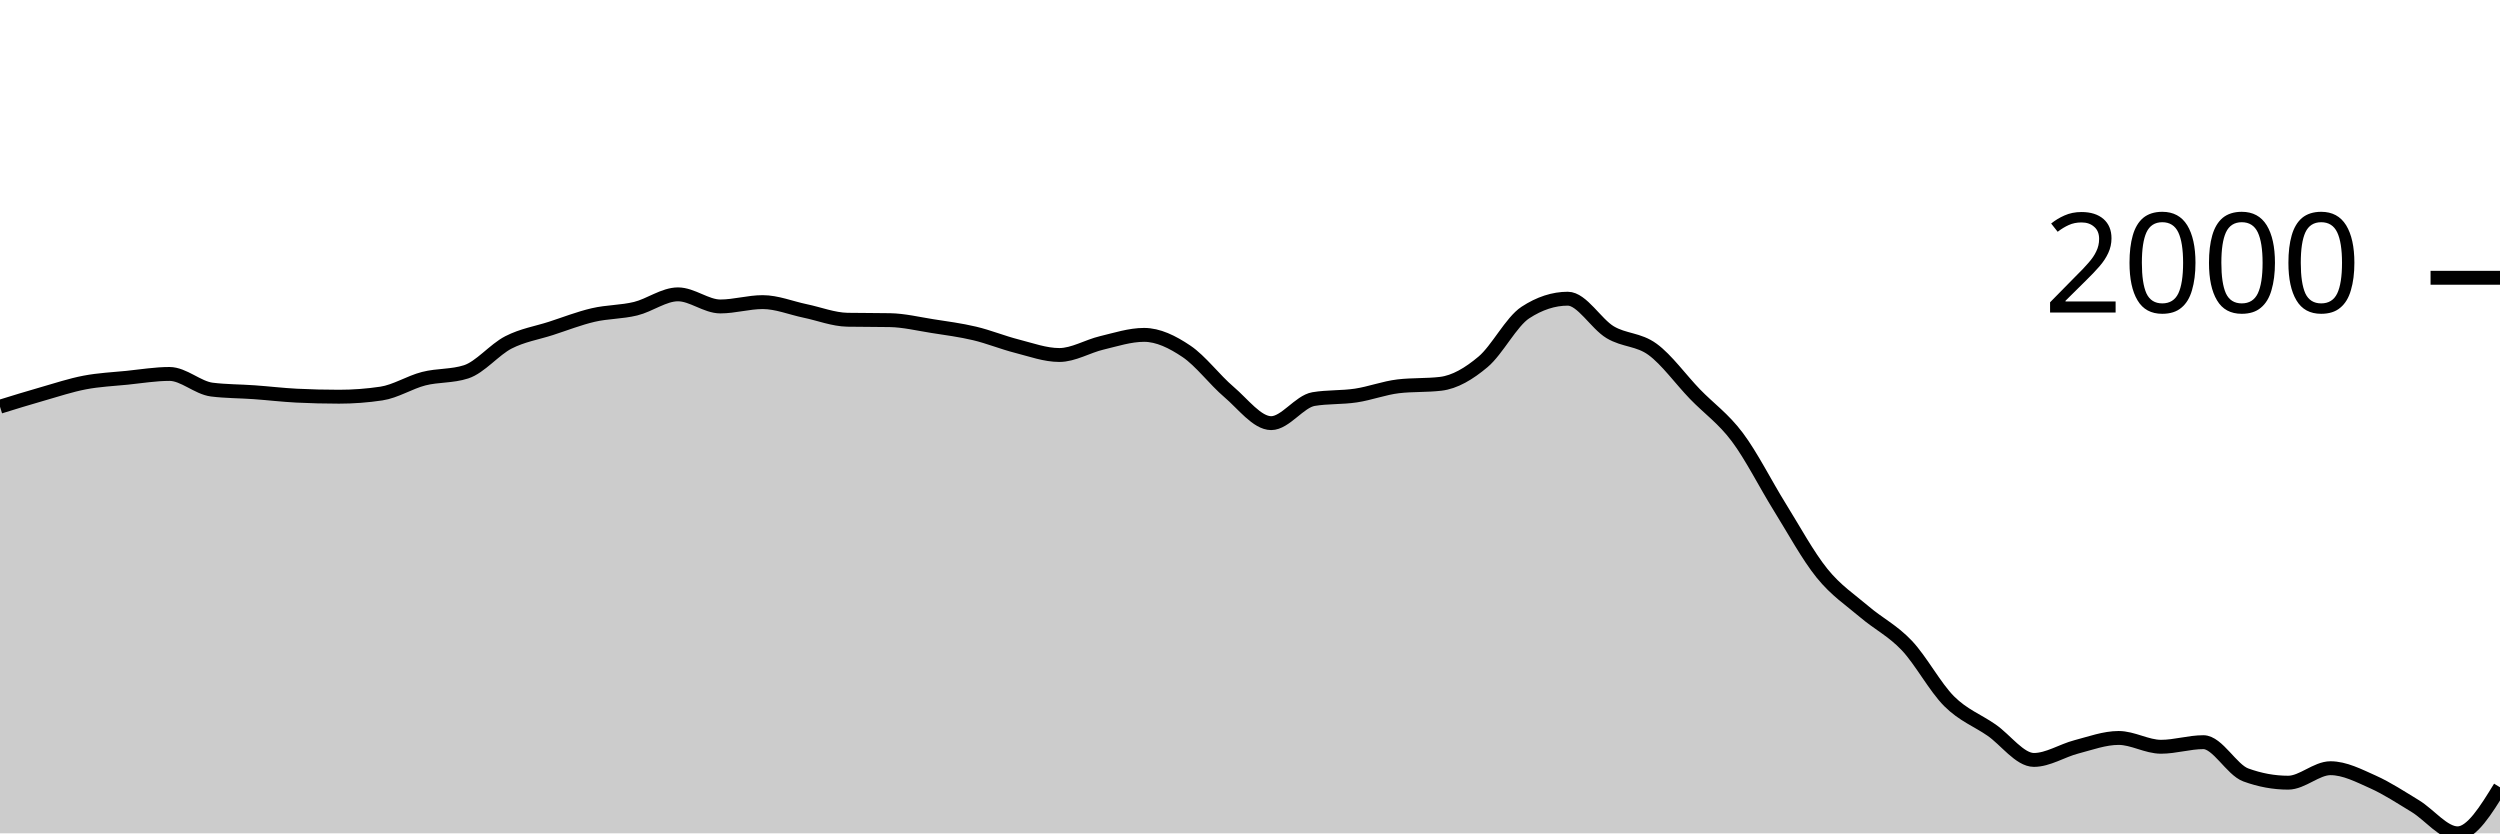
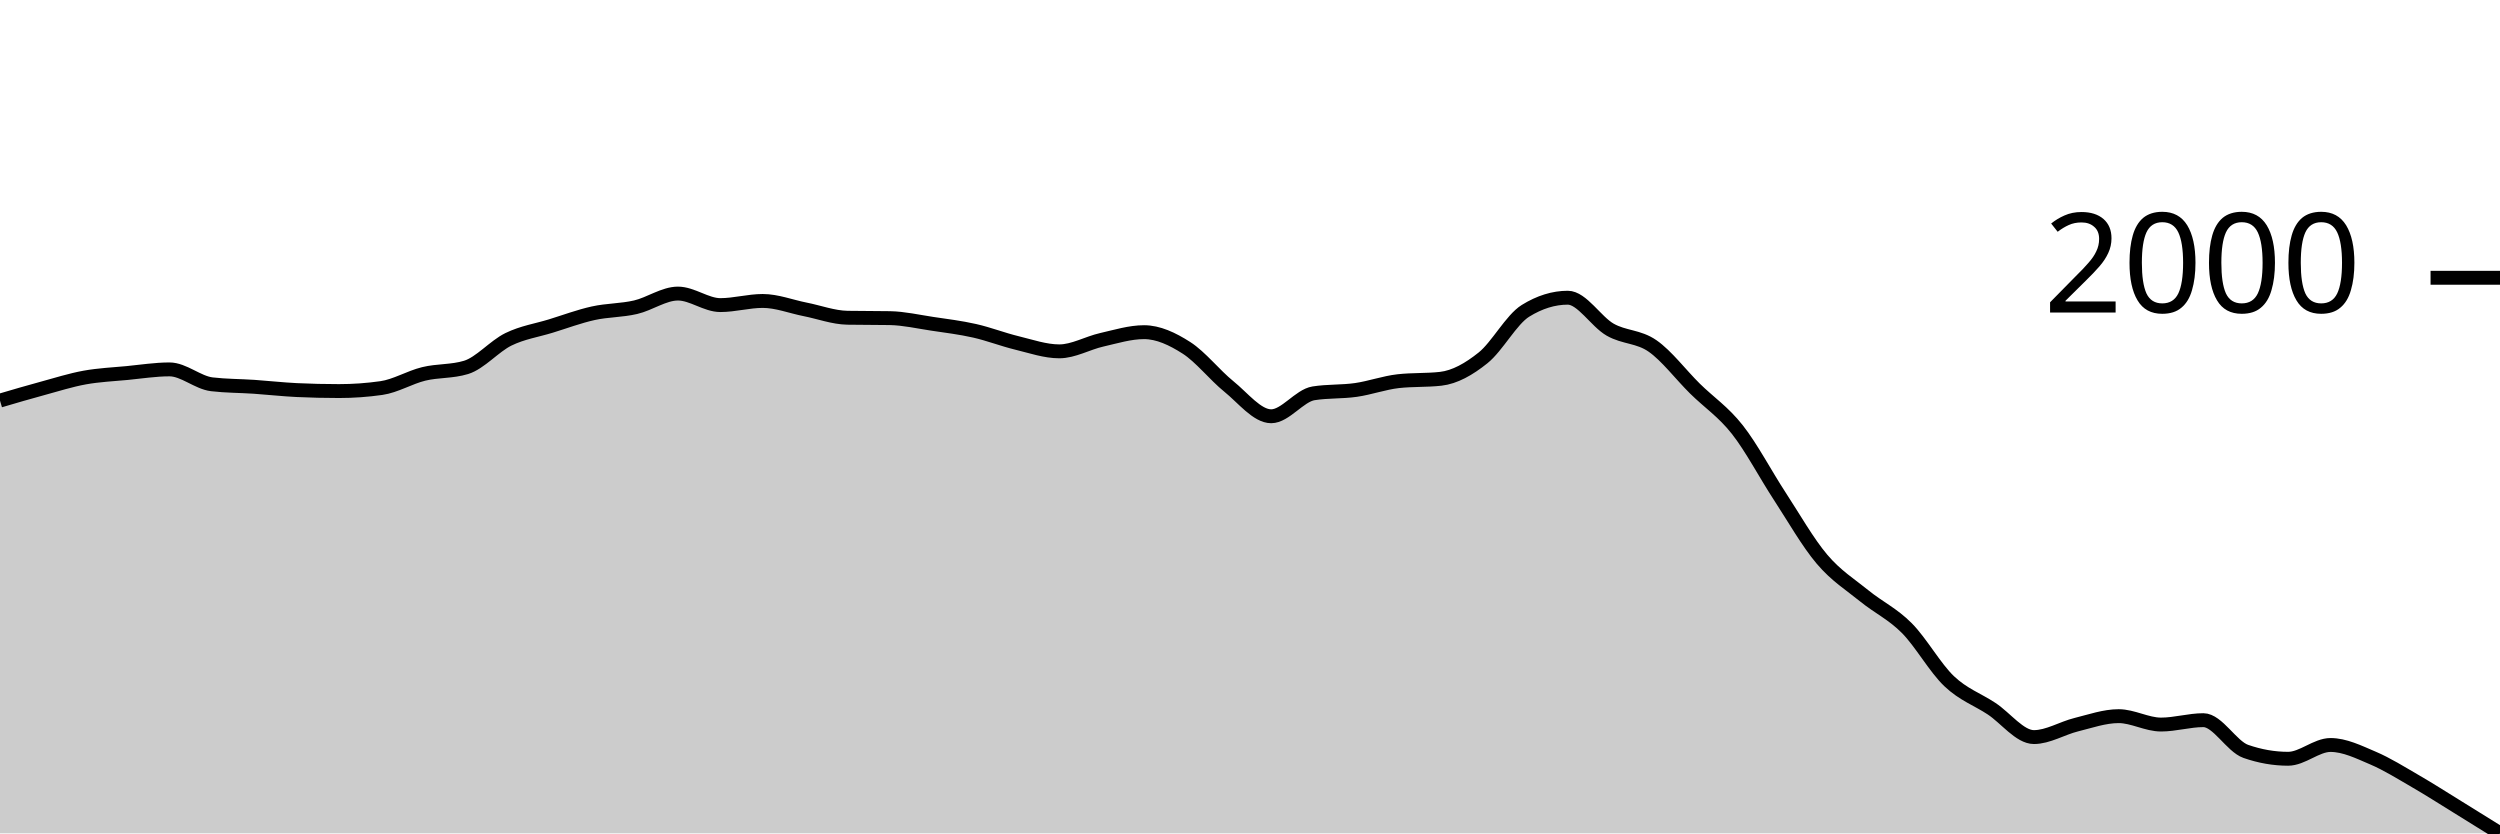
<svg xmlns="http://www.w3.org/2000/svg" viewBox="0 0 180 60">
  <g transform="translate(0,20)">
-     <path class="area" fill="rgba(0, 0, 0, 0.2)" d="M0,9.283C1.017,8.968,2.034,8.654,3.051,8.364C4.068,8.073,5.085,7.734,6.102,7.54C7.119,7.345,8.136,7.301,9.153,7.199C10.169,7.096,11.186,6.924,12.203,6.924C13.22,6.924,14.237,7.925,15.254,8.051C16.271,8.177,17.288,8.168,18.305,8.241C19.322,8.313,20.339,8.436,21.356,8.487C22.373,8.537,23.39,8.563,24.407,8.563C25.424,8.563,26.441,8.487,27.458,8.335C28.475,8.184,29.492,7.525,30.508,7.265C31.525,7.004,32.542,7.101,33.559,6.772C34.576,6.444,35.593,5.172,36.61,4.651C37.627,4.13,38.644,3.975,39.661,3.647C40.678,3.318,41.695,2.917,42.712,2.681C43.729,2.444,44.746,2.474,45.763,2.226C46.78,1.978,47.797,1.193,48.814,1.193C49.831,1.193,50.847,2.065,51.864,2.065C52.881,2.065,53.898,1.752,54.915,1.752C55.932,1.752,56.949,2.175,57.966,2.387C58.983,2.598,60,3.003,61.017,3.022C62.034,3.04,63.051,3.031,64.068,3.05C65.085,3.069,66.102,3.317,67.119,3.476C68.136,3.636,69.153,3.765,70.169,4.007C71.186,4.248,72.203,4.667,73.22,4.925C74.237,5.184,75.254,5.56,76.271,5.56C77.288,5.56,78.305,4.93,79.322,4.689C80.339,4.447,81.356,4.111,82.373,4.111C83.39,4.111,84.407,4.611,85.424,5.295C86.441,5.978,87.458,7.35,88.475,8.212C89.492,9.074,90.508,10.466,91.525,10.466C92.542,10.466,93.559,8.904,94.576,8.733C95.593,8.563,96.61,8.631,97.627,8.477C98.644,8.324,99.661,7.934,100.678,7.814C101.695,7.694,102.712,7.754,103.729,7.634C104.746,7.514,105.763,6.908,106.78,6.053C107.797,5.197,108.814,3.164,109.831,2.501C110.847,1.838,111.864,1.506,112.881,1.506C113.898,1.506,114.915,3.314,115.932,3.921C116.949,4.529,117.966,4.411,118.983,5.153C120,5.895,121.017,7.32,122.034,8.373C123.051,9.426,124.068,10.116,125.085,11.471C126.102,12.825,127.119,14.866,128.136,16.5C129.153,18.134,130.169,20.016,131.186,21.274C132.203,22.532,133.22,23.183,134.237,24.049C135.254,24.916,136.271,25.401,137.288,26.474C138.305,27.548,139.322,29.475,140.339,30.49C141.356,31.505,142.373,31.86,143.39,32.565C144.407,33.269,145.424,34.715,146.441,34.715C147.458,34.715,148.475,34.041,149.492,33.777C150.508,33.513,151.525,33.133,152.542,33.133C153.559,33.133,154.576,33.767,155.593,33.767C156.61,33.767,157.627,33.436,158.644,33.436C159.661,33.436,160.678,35.422,161.695,35.794C162.712,36.167,163.729,36.353,164.746,36.353C165.763,36.353,166.78,35.311,167.797,35.311C168.814,35.311,169.831,35.842,170.847,36.296C171.864,36.751,172.881,37.422,173.898,38.039C174.915,38.657,175.932,40,176.949,40C177.966,40,178.983,38.342,180,36.685L180,40C178.983,40,177.966,40,176.949,40C175.932,40,174.915,40,173.898,40C172.881,40,171.864,40,170.847,40C169.831,40,168.814,40,167.797,40C166.78,40,165.763,40,164.746,40C163.729,40,162.712,40,161.695,40C160.678,40,159.661,40,158.644,40C157.627,40,156.61,40,155.593,40C154.576,40,153.559,40,152.542,40C151.525,40,150.508,40,149.492,40C148.475,40,147.458,40,146.441,40C145.424,40,144.407,40,143.39,40C142.373,40,141.356,40,140.339,40C139.322,40,138.305,40,137.288,40C136.271,40,135.254,40,134.237,40C133.22,40,132.203,40,131.186,40C130.169,40,129.153,40,128.136,40C127.119,40,126.102,40,125.085,40C124.068,40,123.051,40,122.034,40C121.017,40,120,40,118.983,40C117.966,40,116.949,40,115.932,40C114.915,40,113.898,40,112.881,40C111.864,40,110.847,40,109.831,40C108.814,40,107.797,40,106.78,40C105.763,40,104.746,40,103.729,40C102.712,40,101.695,40,100.678,40C99.661,40,98.644,40,97.627,40C96.61,40,95.593,40,94.576,40C93.559,40,92.542,40,91.525,40C90.508,40,89.492,40,88.475,40C87.458,40,86.441,40,85.424,40C84.407,40,83.39,40,82.373,40C81.356,40,80.339,40,79.322,40C78.305,40,77.288,40,76.271,40C75.254,40,74.237,40,73.22,40C72.203,40,71.186,40,70.169,40C69.153,40,68.136,40,67.119,40C66.102,40,65.085,40,64.068,40C63.051,40,62.034,40,61.017,40C60,40,58.983,40,57.966,40C56.949,40,55.932,40,54.915,40C53.898,40,52.881,40,51.864,40C50.847,40,49.831,40,48.814,40C47.797,40,46.78,40,45.763,40C44.746,40,43.729,40,42.712,40C41.695,40,40.678,40,39.661,40C38.644,40,37.627,40,36.61,40C35.593,40,34.576,40,33.559,40C32.542,40,31.525,40,30.508,40C29.492,40,28.475,40,27.458,40C26.441,40,25.424,40,24.407,40C23.39,40,22.373,40,21.356,40C20.339,40,19.322,40,18.305,40C17.288,40,16.271,40,15.254,40C14.237,40,13.22,40,12.203,40C11.186,40,10.169,40,9.153,40C8.136,40,7.119,40,6.102,40C5.085,40,4.068,40,3.051,40C2.034,40,1.017,40,0,40Z" />
-     <path class="line" stroke="black" fill="none" d="M0,9.283C1.017,8.968,2.034,8.654,3.051,8.364C4.068,8.073,5.085,7.734,6.102,7.54C7.119,7.345,8.136,7.301,9.153,7.199C10.169,7.096,11.186,6.924,12.203,6.924C13.22,6.924,14.237,7.925,15.254,8.051C16.271,8.177,17.288,8.168,18.305,8.241C19.322,8.313,20.339,8.436,21.356,8.487C22.373,8.537,23.39,8.563,24.407,8.563C25.424,8.563,26.441,8.487,27.458,8.335C28.475,8.184,29.492,7.525,30.508,7.265C31.525,7.004,32.542,7.101,33.559,6.772C34.576,6.444,35.593,5.172,36.61,4.651C37.627,4.13,38.644,3.975,39.661,3.647C40.678,3.318,41.695,2.917,42.712,2.681C43.729,2.444,44.746,2.474,45.763,2.226C46.78,1.978,47.797,1.193,48.814,1.193C49.831,1.193,50.847,2.065,51.864,2.065C52.881,2.065,53.898,1.752,54.915,1.752C55.932,1.752,56.949,2.175,57.966,2.387C58.983,2.598,60,3.003,61.017,3.022C62.034,3.04,63.051,3.031,64.068,3.05C65.085,3.069,66.102,3.317,67.119,3.476C68.136,3.636,69.153,3.765,70.169,4.007C71.186,4.248,72.203,4.667,73.22,4.925C74.237,5.184,75.254,5.56,76.271,5.56C77.288,5.56,78.305,4.93,79.322,4.689C80.339,4.447,81.356,4.111,82.373,4.111C83.39,4.111,84.407,4.611,85.424,5.295C86.441,5.978,87.458,7.35,88.475,8.212C89.492,9.074,90.508,10.466,91.525,10.466C92.542,10.466,93.559,8.904,94.576,8.733C95.593,8.563,96.61,8.631,97.627,8.477C98.644,8.324,99.661,7.934,100.678,7.814C101.695,7.694,102.712,7.754,103.729,7.634C104.746,7.514,105.763,6.908,106.78,6.053C107.797,5.197,108.814,3.164,109.831,2.501C110.847,1.838,111.864,1.506,112.881,1.506C113.898,1.506,114.915,3.314,115.932,3.921C116.949,4.529,117.966,4.411,118.983,5.153C120,5.895,121.017,7.32,122.034,8.373C123.051,9.426,124.068,10.116,125.085,11.471C126.102,12.825,127.119,14.866,128.136,16.5C129.153,18.134,130.169,20.016,131.186,21.274C132.203,22.532,133.22,23.183,134.237,24.049C135.254,24.916,136.271,25.401,137.288,26.474C138.305,27.548,139.322,29.475,140.339,30.49C141.356,31.505,142.373,31.86,143.39,32.565C144.407,33.269,145.424,34.715,146.441,34.715C147.458,34.715,148.475,34.041,149.492,33.777C150.508,33.513,151.525,33.133,152.542,33.133C153.559,33.133,154.576,33.767,155.593,33.767C156.61,33.767,157.627,33.436,158.644,33.436C159.661,33.436,160.678,35.422,161.695,35.794C162.712,36.167,163.729,36.353,164.746,36.353C165.763,36.353,166.78,35.311,167.797,35.311C168.814,35.311,169.831,35.842,170.847,36.296C171.864,36.751,172.881,37.422,173.898,38.039C174.915,38.657,175.932,40,176.949,40C177.966,40,178.983,38.342,180,36.685" />
+     <path class="area" fill="rgba(0, 0, 0, 0.2)" d="M0,8.843C1.017,8.543,2.034,8.244,3.051,7.968C4.068,7.691,5.085,7.367,6.102,7.182C7.119,6.998,8.136,6.955,9.153,6.858C10.169,6.76,11.186,6.596,12.203,6.596C13.22,6.596,14.237,7.549,15.254,7.67C16.271,7.79,17.288,7.781,18.305,7.85C19.322,7.919,20.339,8.037,21.356,8.085C22.373,8.133,23.39,8.157,24.407,8.157C25.424,8.157,26.441,8.085,27.458,7.94C28.475,7.796,29.492,7.169,30.508,6.921C31.525,6.673,32.542,6.764,33.559,6.452C34.576,6.139,35.593,4.927,36.61,4.43C37.627,3.934,38.644,3.787,39.661,3.474C40.678,3.161,41.695,2.779,42.712,2.554C43.729,2.328,44.746,2.357,45.763,2.12C46.78,1.884,47.797,1.137,48.814,1.137C49.831,1.137,50.847,1.967,51.864,1.967C52.881,1.967,53.898,1.669,54.915,1.669C55.932,1.669,56.949,2.072,57.966,2.274C58.983,2.475,60,2.86,61.017,2.878C62.034,2.896,63.051,2.887,64.068,2.905C65.085,2.924,66.102,3.16,67.119,3.312C68.136,3.463,69.153,3.587,70.169,3.817C71.186,4.047,72.203,4.445,73.22,4.692C74.237,4.939,75.254,5.297,76.271,5.297C77.288,5.297,78.305,4.697,79.322,4.467C80.339,4.236,81.356,3.916,82.373,3.916C83.39,3.916,84.407,4.393,85.424,5.044C86.441,5.695,87.458,7.002,88.475,7.823C89.492,8.644,90.508,9.971,91.525,9.971C92.542,9.971,93.559,8.482,94.576,8.319C95.593,8.157,96.61,8.222,97.627,8.076C98.644,7.93,99.661,7.558,100.678,7.444C101.695,7.33,102.712,7.387,103.729,7.273C104.746,7.158,105.763,6.581,106.78,5.766C107.797,4.951,108.814,3.014,109.831,2.382C110.847,1.751,111.864,1.435,112.881,1.435C113.898,1.435,114.915,3.157,115.932,3.736C116.949,4.315,117.966,4.202,118.983,4.909C120,5.615,121.017,6.973,122.034,7.977C123.051,8.98,124.068,9.637,125.085,10.927C126.102,12.217,127.119,14.162,128.136,15.718C129.153,17.275,130.169,19.068,131.186,20.266C132.203,21.465,133.22,22.084,134.237,22.91C135.254,23.736,136.271,24.197,137.288,25.22C138.305,26.243,139.322,28.079,140.339,29.046C141.356,30.013,142.373,30.351,143.39,31.022C144.407,31.693,145.424,33.07,146.441,33.07C147.458,33.07,148.475,32.428,149.492,32.177C150.508,31.926,151.525,31.563,152.542,31.563C153.559,31.563,154.576,32.168,155.593,32.168C156.61,32.168,157.627,31.852,158.644,31.852C159.661,31.852,160.678,33.744,161.695,34.099C162.712,34.454,163.729,34.631,164.746,34.631C165.763,34.631,166.78,33.639,167.797,33.639C168.814,33.639,169.831,34.144,170.847,34.577C171.864,35.01,172.881,35.649,173.898,36.237C174.915,36.825,175.932,37.478,176.949,38.105C177.966,38.732,178.983,39.366,180,40L180,40C178.983,40,177.966,40,176.949,40C175.932,40,174.915,40,173.898,40C172.881,40,171.864,40,170.847,40C169.831,40,168.814,40,167.797,40C166.78,40,165.763,40,164.746,40C163.729,40,162.712,40,161.695,40C160.678,40,159.661,40,158.644,40C157.627,40,156.61,40,155.593,40C154.576,40,153.559,40,152.542,40C151.525,40,150.508,40,149.492,40C148.475,40,147.458,40,146.441,40C145.424,40,144.407,40,143.39,40C142.373,40,141.356,40,140.339,40C139.322,40,138.305,40,137.288,40C136.271,40,135.254,40,134.237,40C133.22,40,132.203,40,131.186,40C130.169,40,129.153,40,128.136,40C127.119,40,126.102,40,125.085,40C124.068,40,123.051,40,122.034,40C121.017,40,120,40,118.983,40C117.966,40,116.949,40,115.932,40C114.915,40,113.898,40,112.881,40C111.864,40,110.847,40,109.831,40C108.814,40,107.797,40,106.78,40C105.763,40,104.746,40,103.729,40C102.712,40,101.695,40,100.678,40C99.661,40,98.644,40,97.627,40C96.61,40,95.593,40,94.576,40C93.559,40,92.542,40,91.525,40C90.508,40,89.492,40,88.475,40C87.458,40,86.441,40,85.424,40C84.407,40,83.39,40,82.373,40C81.356,40,80.339,40,79.322,40C78.305,40,77.288,40,76.271,40C75.254,40,74.237,40,73.22,40C72.203,40,71.186,40,70.169,40C69.153,40,68.136,40,67.119,40C66.102,40,65.085,40,64.068,40C63.051,40,62.034,40,61.017,40C60,40,58.983,40,57.966,40C56.949,40,55.932,40,54.915,40C53.898,40,52.881,40,51.864,40C50.847,40,49.831,40,48.814,40C47.797,40,46.78,40,45.763,40C44.746,40,43.729,40,42.712,40C41.695,40,40.678,40,39.661,40C38.644,40,37.627,40,36.61,40C35.593,40,34.576,40,33.559,40C32.542,40,31.525,40,30.508,40C29.492,40,28.475,40,27.458,40C26.441,40,25.424,40,24.407,40C23.39,40,22.373,40,21.356,40C20.339,40,19.322,40,18.305,40C17.288,40,16.271,40,15.254,40C14.237,40,13.22,40,12.203,40C11.186,40,10.169,40,9.153,40C8.136,40,7.119,40,6.102,40C5.085,40,4.068,40,3.051,40C2.034,40,1.017,40,0,40Z" />
+     <path class="line" stroke="black" fill="none" d="M0,8.843C1.017,8.543,2.034,8.244,3.051,7.968C4.068,7.691,5.085,7.367,6.102,7.182C7.119,6.998,8.136,6.955,9.153,6.858C10.169,6.76,11.186,6.596,12.203,6.596C13.22,6.596,14.237,7.549,15.254,7.67C16.271,7.79,17.288,7.781,18.305,7.85C19.322,7.919,20.339,8.037,21.356,8.085C22.373,8.133,23.39,8.157,24.407,8.157C25.424,8.157,26.441,8.085,27.458,7.94C28.475,7.796,29.492,7.169,30.508,6.921C31.525,6.673,32.542,6.764,33.559,6.452C34.576,6.139,35.593,4.927,36.61,4.43C37.627,3.934,38.644,3.787,39.661,3.474C40.678,3.161,41.695,2.779,42.712,2.554C43.729,2.328,44.746,2.357,45.763,2.12C46.78,1.884,47.797,1.137,48.814,1.137C49.831,1.137,50.847,1.967,51.864,1.967C52.881,1.967,53.898,1.669,54.915,1.669C55.932,1.669,56.949,2.072,57.966,2.274C58.983,2.475,60,2.86,61.017,2.878C62.034,2.896,63.051,2.887,64.068,2.905C65.085,2.924,66.102,3.16,67.119,3.312C68.136,3.463,69.153,3.587,70.169,3.817C71.186,4.047,72.203,4.445,73.22,4.692C74.237,4.939,75.254,5.297,76.271,5.297C77.288,5.297,78.305,4.697,79.322,4.467C80.339,4.236,81.356,3.916,82.373,3.916C83.39,3.916,84.407,4.393,85.424,5.044C86.441,5.695,87.458,7.002,88.475,7.823C89.492,8.644,90.508,9.971,91.525,9.971C92.542,9.971,93.559,8.482,94.576,8.319C95.593,8.157,96.61,8.222,97.627,8.076C98.644,7.93,99.661,7.558,100.678,7.444C101.695,7.33,102.712,7.387,103.729,7.273C104.746,7.158,105.763,6.581,106.78,5.766C107.797,4.951,108.814,3.014,109.831,2.382C110.847,1.751,111.864,1.435,112.881,1.435C113.898,1.435,114.915,3.157,115.932,3.736C116.949,4.315,117.966,4.202,118.983,4.909C120,5.615,121.017,6.973,122.034,7.977C123.051,8.98,124.068,9.637,125.085,10.927C126.102,12.217,127.119,14.162,128.136,15.718C129.153,17.275,130.169,19.068,131.186,20.266C132.203,21.465,133.22,22.084,134.237,22.91C135.254,23.736,136.271,24.197,137.288,25.22C138.305,26.243,139.322,28.079,140.339,29.046C141.356,30.013,142.373,30.351,143.39,31.022C144.407,31.693,145.424,33.07,146.441,33.07C147.458,33.07,148.475,32.428,149.492,32.177C150.508,31.926,151.525,31.563,152.542,31.563C153.559,31.563,154.576,32.168,155.593,32.168C156.61,32.168,157.627,31.852,158.644,31.852C159.661,31.852,160.678,33.744,161.695,34.099C162.712,34.454,163.729,34.631,164.746,34.631C165.763,34.631,166.78,33.639,167.797,33.639C168.814,33.639,169.831,34.144,170.847,34.577C171.864,35.01,172.881,35.649,173.898,36.237C174.915,36.825,175.932,37.478,176.949,38.105C177.966,38.732,178.983,39.366,180,40" />
    <path class="axis-ceiling" stroke-width="1" stroke="black" fill="none" d="M175,0L180,0" />
    <text class="axis-ceiling-label" font-family="sans-serif" text-anchor="end" font-size="10px" x="170" y="2.5">2000</text>
  </g>
</svg>
